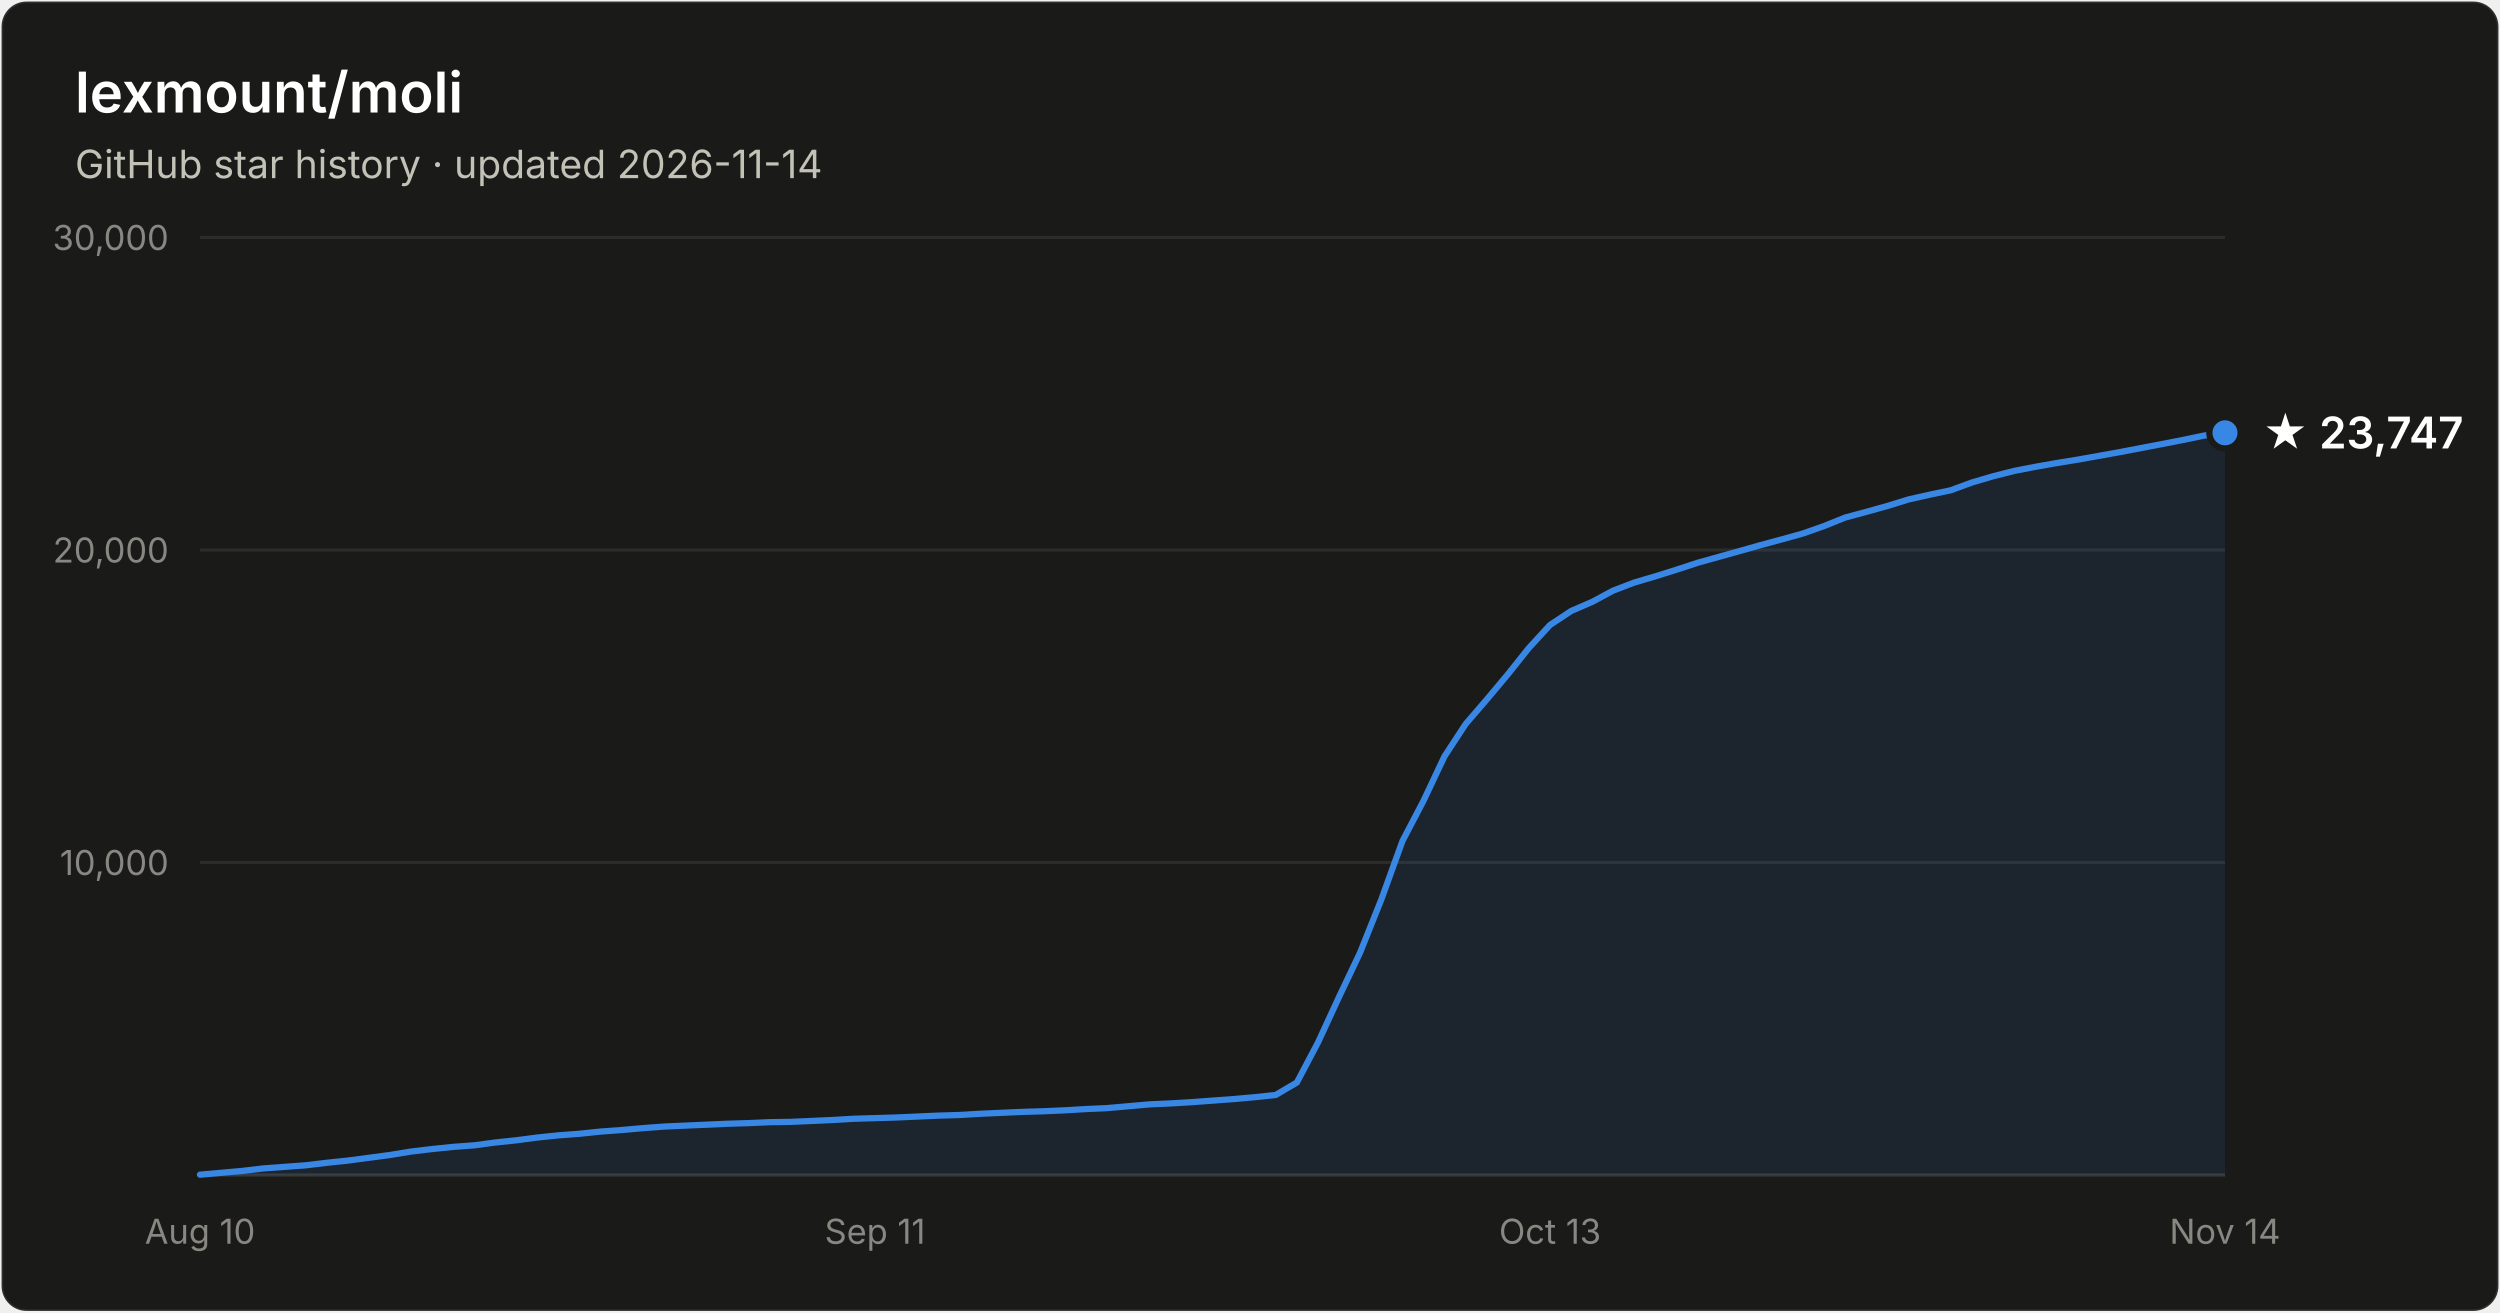
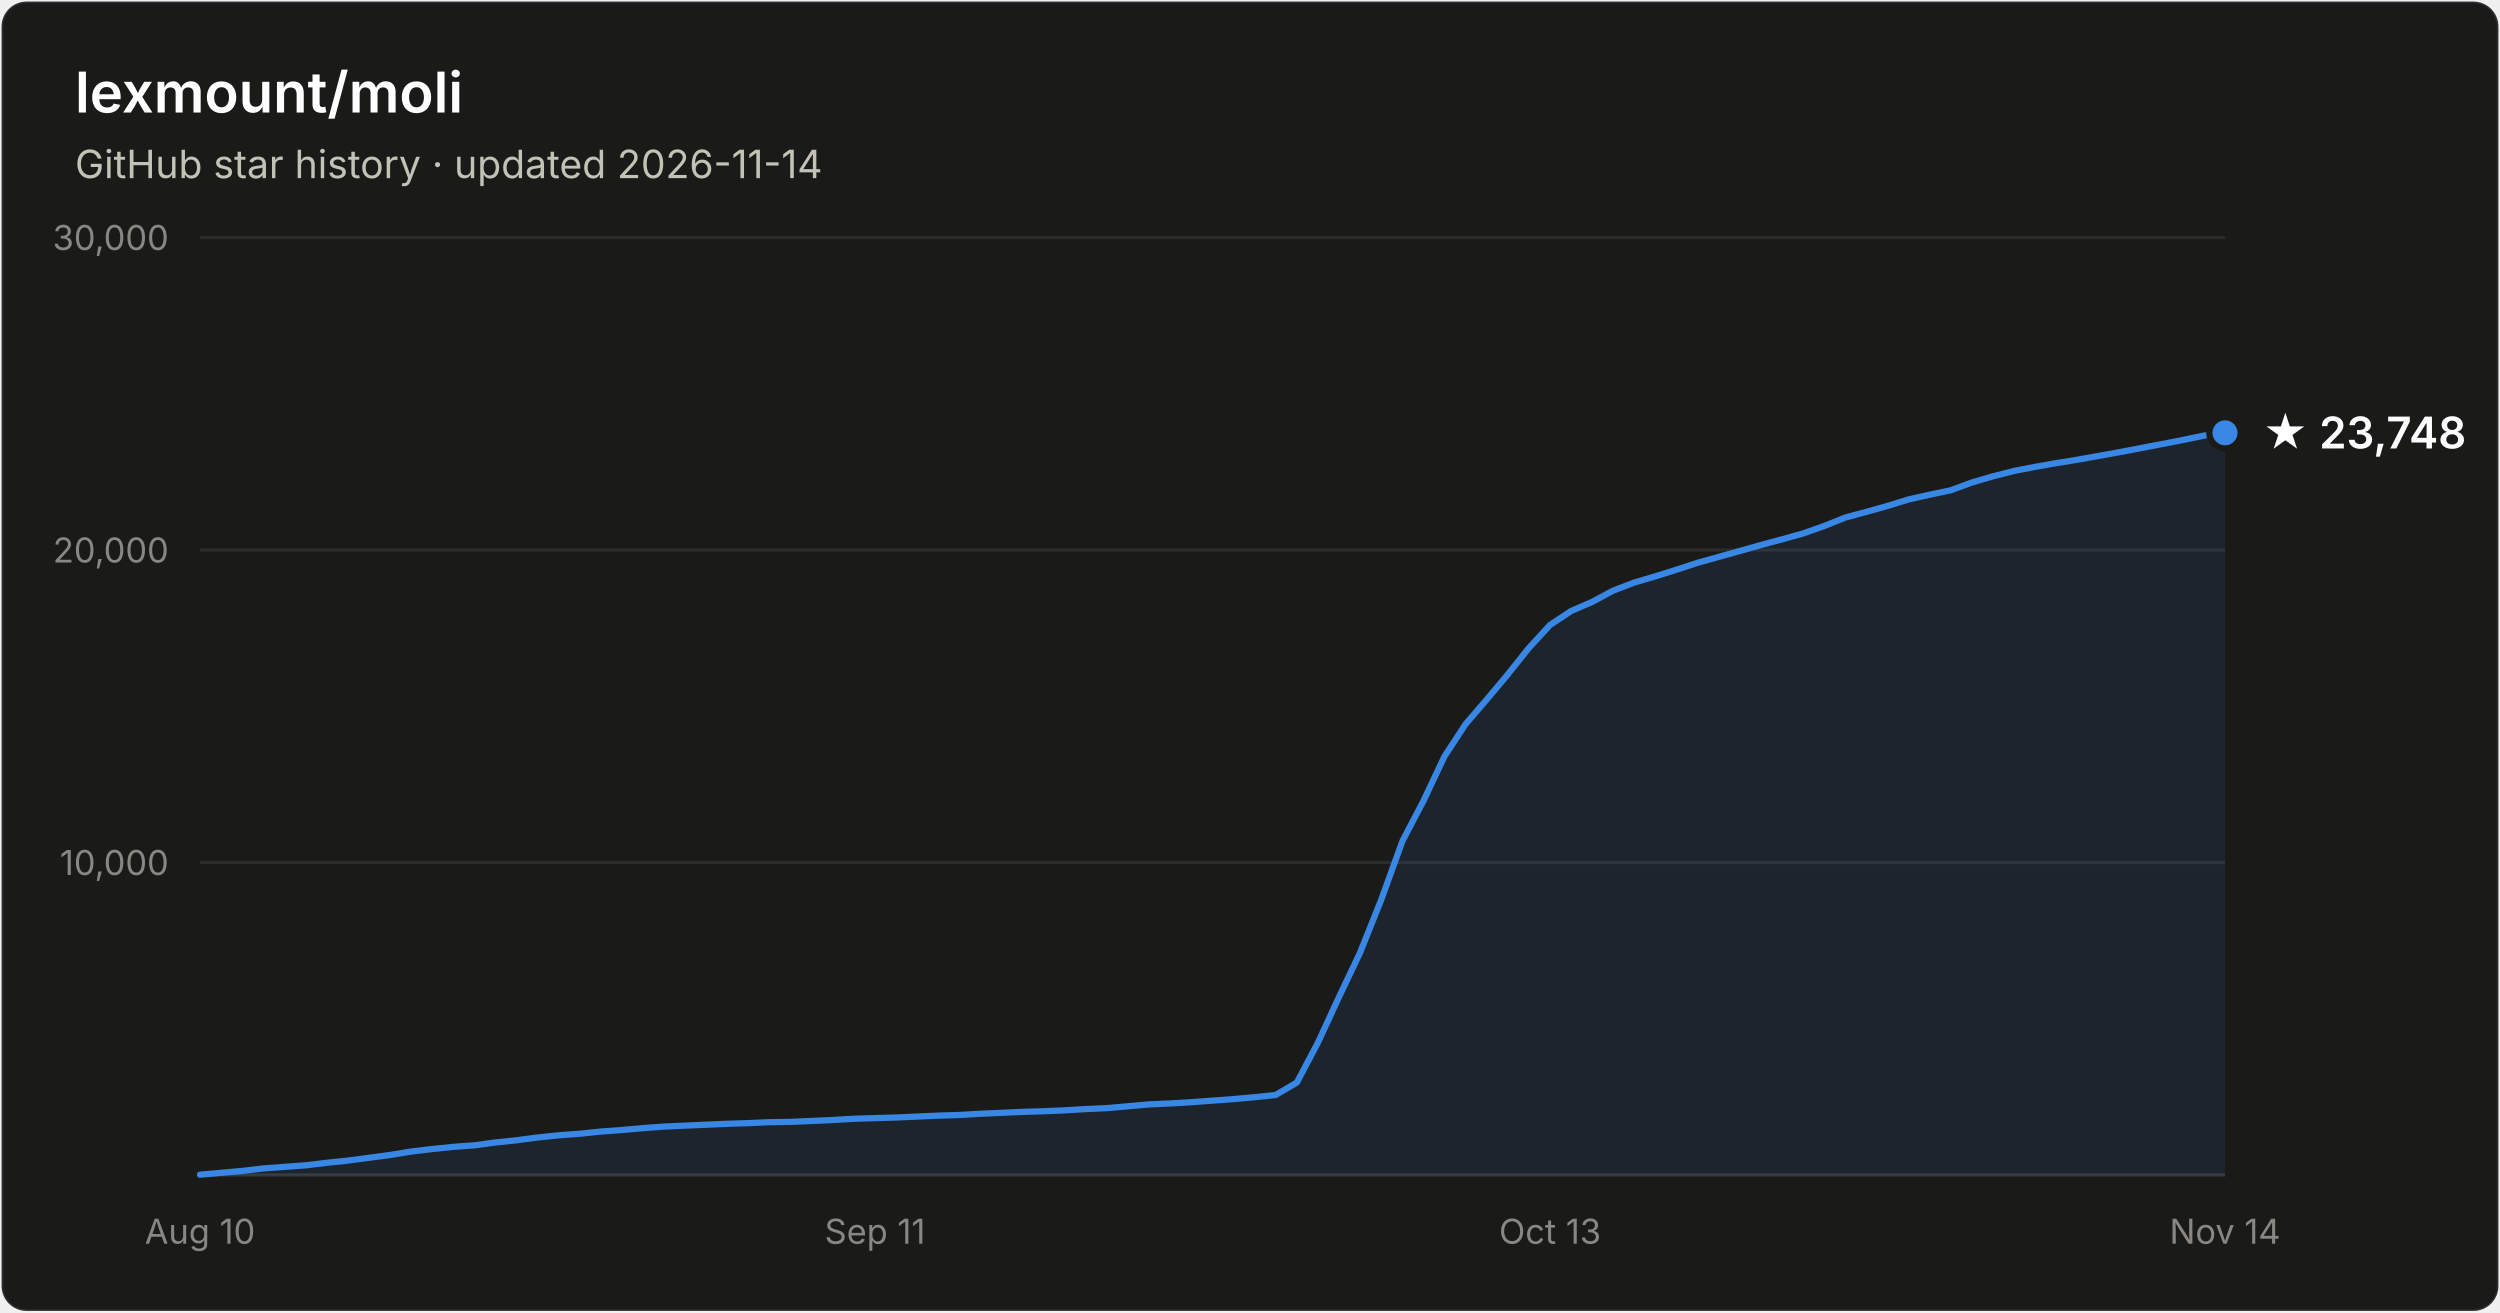
- <svg xmlns="http://www.w3.org/2000/svg" width="800" height="420" viewBox="0 0 800 420" font-family="system-ui, -apple-system, Segoe UI, sans-serif" role="img" aria-label="Star history of lexmount/moli: 23,747 stars as of 2026-11-14">
+ <svg xmlns="http://www.w3.org/2000/svg" width="800" height="420" viewBox="0 0 800 420" font-family="system-ui, -apple-system, Segoe UI, sans-serif" role="img" aria-label="Star history of lexmount/moli: 23,748 stars as of 2026-11-14">
  <rect x="0.5" y="0.5" width="799" height="419" rx="8" fill="#1a1a19" stroke="rgba(255,255,255,0.10)" />
  <text x="24" y="36" fill="#ffffff" font-size="18" font-weight="600">lexmount/moli</text>
  <text x="24" y="57" fill="#c3c2b7" font-size="12.5">GitHub star history · updated 2026-11-14</text>
  <line x1="64" y1="276.0" x2="712" y2="276.0" stroke="#2c2c2a" stroke-width="1" />
  <text x="54" y="280.0" text-anchor="end" fill="#898781" font-size="11" style="font-variant-numeric:tabular-nums">10,000</text>
  <line x1="64" y1="176.0" x2="712" y2="176.0" stroke="#2c2c2a" stroke-width="1" />
  <text x="54" y="180.0" text-anchor="end" fill="#898781" font-size="11" style="font-variant-numeric:tabular-nums">20,000</text>
  <line x1="64" y1="76.0" x2="712" y2="76.0" stroke="#2c2c2a" stroke-width="1" />
  <text x="54" y="80.0" text-anchor="end" fill="#898781" font-size="11" style="font-variant-numeric:tabular-nums">30,000</text>
  <line x1="64" y1="376" x2="712" y2="376" stroke="#383835" stroke-width="1" />
  <text x="64.0" y="398" text-anchor="middle" fill="#898781" font-size="11" style="font-variant-numeric:tabular-nums">Aug 10</text>
  <text x="280.0" y="398" text-anchor="middle" fill="#898781" font-size="11" style="font-variant-numeric:tabular-nums">Sep 11</text>
  <text x="496.0" y="398" text-anchor="middle" fill="#898781" font-size="11" style="font-variant-numeric:tabular-nums">Oct 13</text>
  <text x="712.0" y="398" text-anchor="middle" fill="#898781" font-size="11" style="font-variant-numeric:tabular-nums">Nov 14</text>
  <path d="M64.0 375.9 L70.8 375.3 L77.5 374.7 L84.2 373.9 L91.0 373.4 L97.8 372.9 L104.5 372.1 L111.2 371.4 L118.0 370.5 L124.8 369.6 L131.5 368.5 L138.2 367.7 L145.0 367.0 L151.8 366.5 L158.5 365.6 L165.2 364.9 L172.0 364.0 L178.8 363.3 L185.5 362.8 L192.2 362.1 L199.0 361.6 L205.8 361.0 L212.5 360.5 L219.2 360.2 L226.0 359.9 L232.8 359.6 L239.5 359.4 L246.2 359.1 L253.0 359.0 L259.8 358.7 L266.5 358.4 L273.2 358.0 L280.0 357.8 L286.8 357.6 L293.5 357.3 L300.2 357.0 L307.0 356.8 L313.8 356.4 L320.5 356.1 L327.2 355.8 L334.0 355.6 L340.8 355.3 L347.5 354.9 L354.2 354.6 L361.0 354.0 L367.8 353.4 L374.5 353.1 L381.2 352.7 L388.0 352.2 L394.8 351.7 L401.5 351.1 L408.2 350.4 L415.0 346.4 L421.8 333.5 L428.5 319.0 L435.2 304.9 L442.0 287.9 L448.8 269.1 L455.5 256.3 L462.2 242.1 L469.0 231.7 L475.8 223.8 L482.5 215.8 L489.2 207.4 L496.0 200.0 L502.8 195.5 L509.5 192.6 L516.2 189.0 L523.0 186.4 L529.8 184.4 L536.5 182.3 L543.2 180.1 L550.0 178.2 L556.8 176.3 L563.5 174.4 L570.2 172.6 L577.0 170.7 L583.8 168.3 L590.5 165.6 L597.2 163.8 L604.0 161.9 L610.8 159.8 L617.5 158.3 L624.2 156.9 L631.0 154.4 L637.8 152.4 L644.5 150.7 L651.2 149.4 L658.0 148.2 L664.8 147.1 L671.5 145.9 L678.2 144.7 L685.0 143.4 L691.8 142.1 L698.5 140.8 L705.2 139.4 L712.0 138.5 L712.0 376 L64.0 376 Z" fill="#3987e5" fill-opacity="0.1" />
  <path d="M64.0 375.9 L70.8 375.3 L77.5 374.7 L84.2 373.9 L91.0 373.4 L97.8 372.9 L104.5 372.1 L111.2 371.4 L118.0 370.5 L124.8 369.6 L131.5 368.5 L138.2 367.7 L145.0 367.0 L151.8 366.5 L158.5 365.6 L165.2 364.9 L172.0 364.0 L178.8 363.3 L185.5 362.8 L192.2 362.1 L199.0 361.6 L205.8 361.0 L212.5 360.5 L219.2 360.2 L226.0 359.9 L232.8 359.6 L239.5 359.4 L246.2 359.1 L253.0 359.0 L259.8 358.7 L266.5 358.4 L273.2 358.0 L280.0 357.8 L286.8 357.6 L293.5 357.3 L300.2 357.0 L307.0 356.8 L313.8 356.4 L320.5 356.1 L327.2 355.8 L334.0 355.6 L340.8 355.3 L347.5 354.9 L354.2 354.6 L361.0 354.0 L367.8 353.4 L374.5 353.1 L381.2 352.7 L388.0 352.2 L394.8 351.7 L401.5 351.1 L408.2 350.4 L415.0 346.4 L421.8 333.5 L428.5 319.0 L435.2 304.9 L442.0 287.9 L448.8 269.1 L455.5 256.3 L462.2 242.1 L469.0 231.7 L475.8 223.8 L482.5 215.8 L489.2 207.4 L496.0 200.0 L502.8 195.5 L509.5 192.6 L516.2 189.0 L523.0 186.4 L529.8 184.4 L536.5 182.3 L543.2 180.1 L550.0 178.2 L556.8 176.3 L563.5 174.4 L570.2 172.6 L577.0 170.7 L583.8 168.3 L590.5 165.6 L597.2 163.8 L604.0 161.9 L610.8 159.8 L617.5 158.3 L624.2 156.9 L631.0 154.4 L637.8 152.4 L644.5 150.7 L651.2 149.4 L658.0 148.2 L664.8 147.1 L671.5 145.9 L678.2 144.7 L685.0 143.4 L691.8 142.1 L698.5 140.8 L705.2 139.4 L712.0 138.5" fill="none" stroke="#3987e5" stroke-width="2" stroke-linejoin="round" stroke-linecap="round" />
  <circle cx="712.0" cy="138.5" r="5" fill="#3987e5" stroke="#1a1a19" stroke-width="2" />
-   <text x="724.0" y="143.5" fill="#ffffff" font-size="14" font-weight="600">★ 23,747</text>
+   <text x="724.0" y="143.5" fill="#ffffff" font-size="14" font-weight="600">★ 23,748</text>
</svg>
